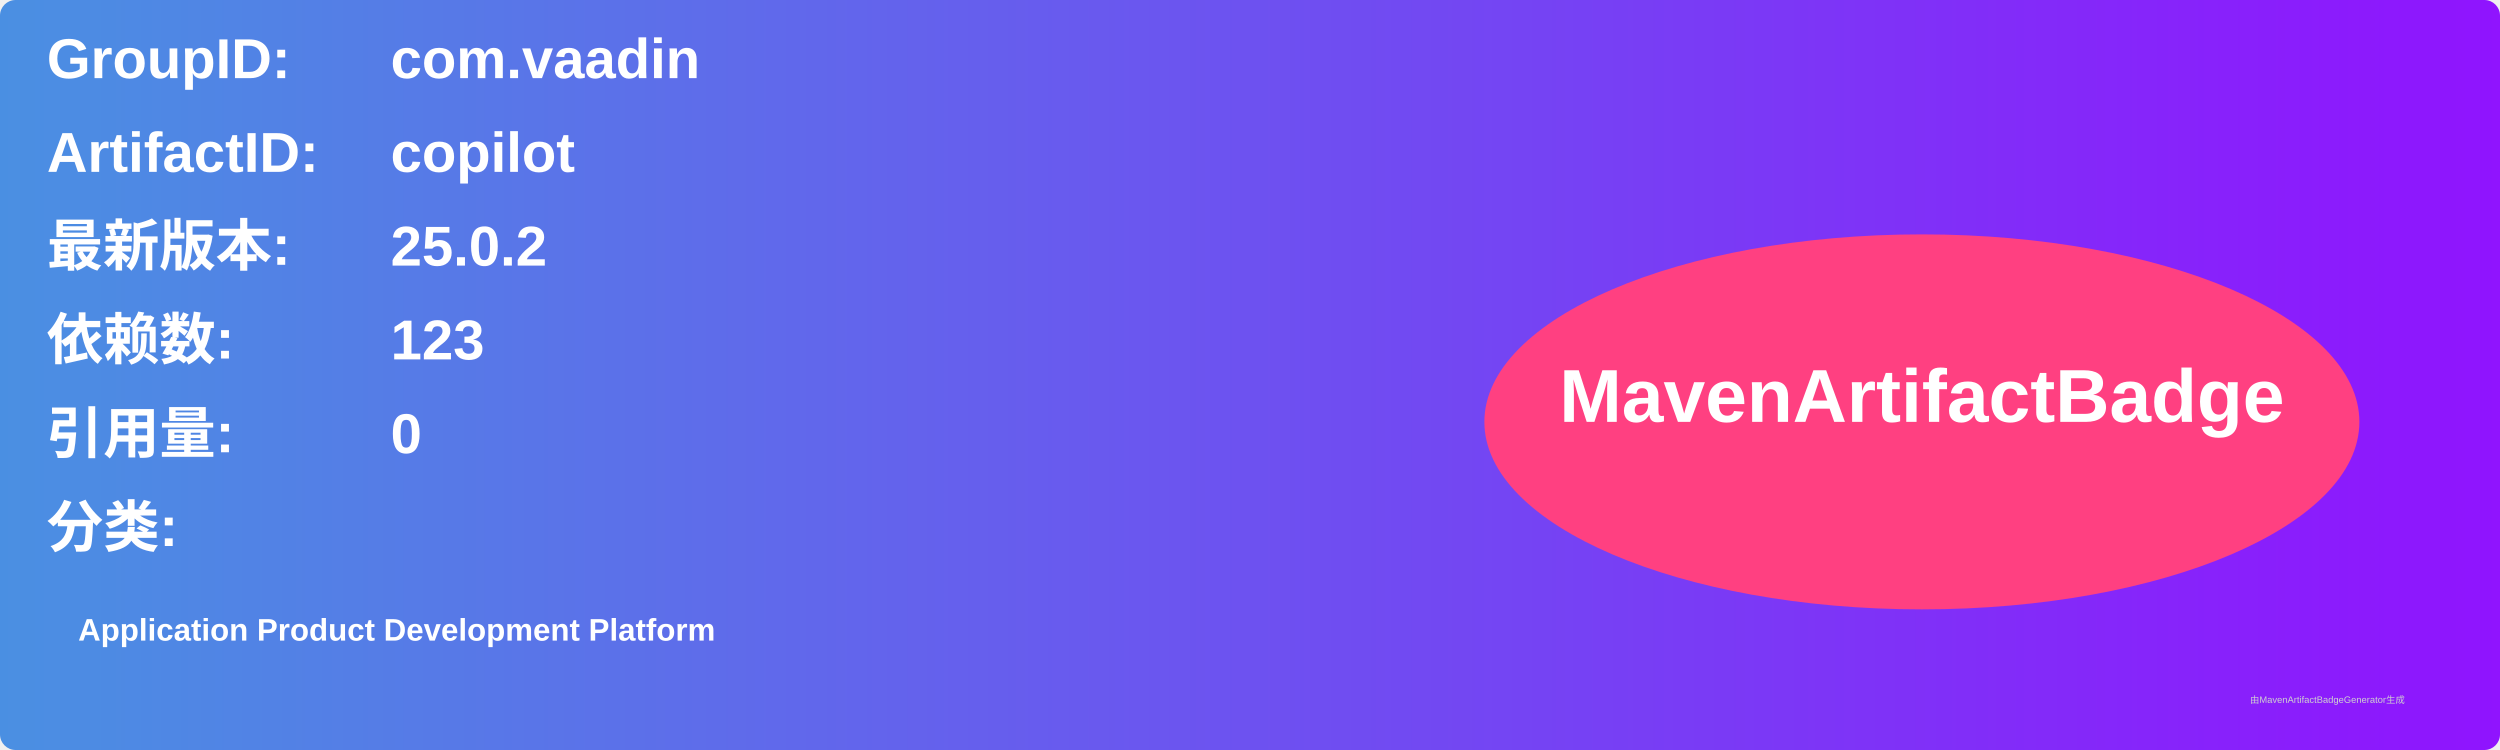
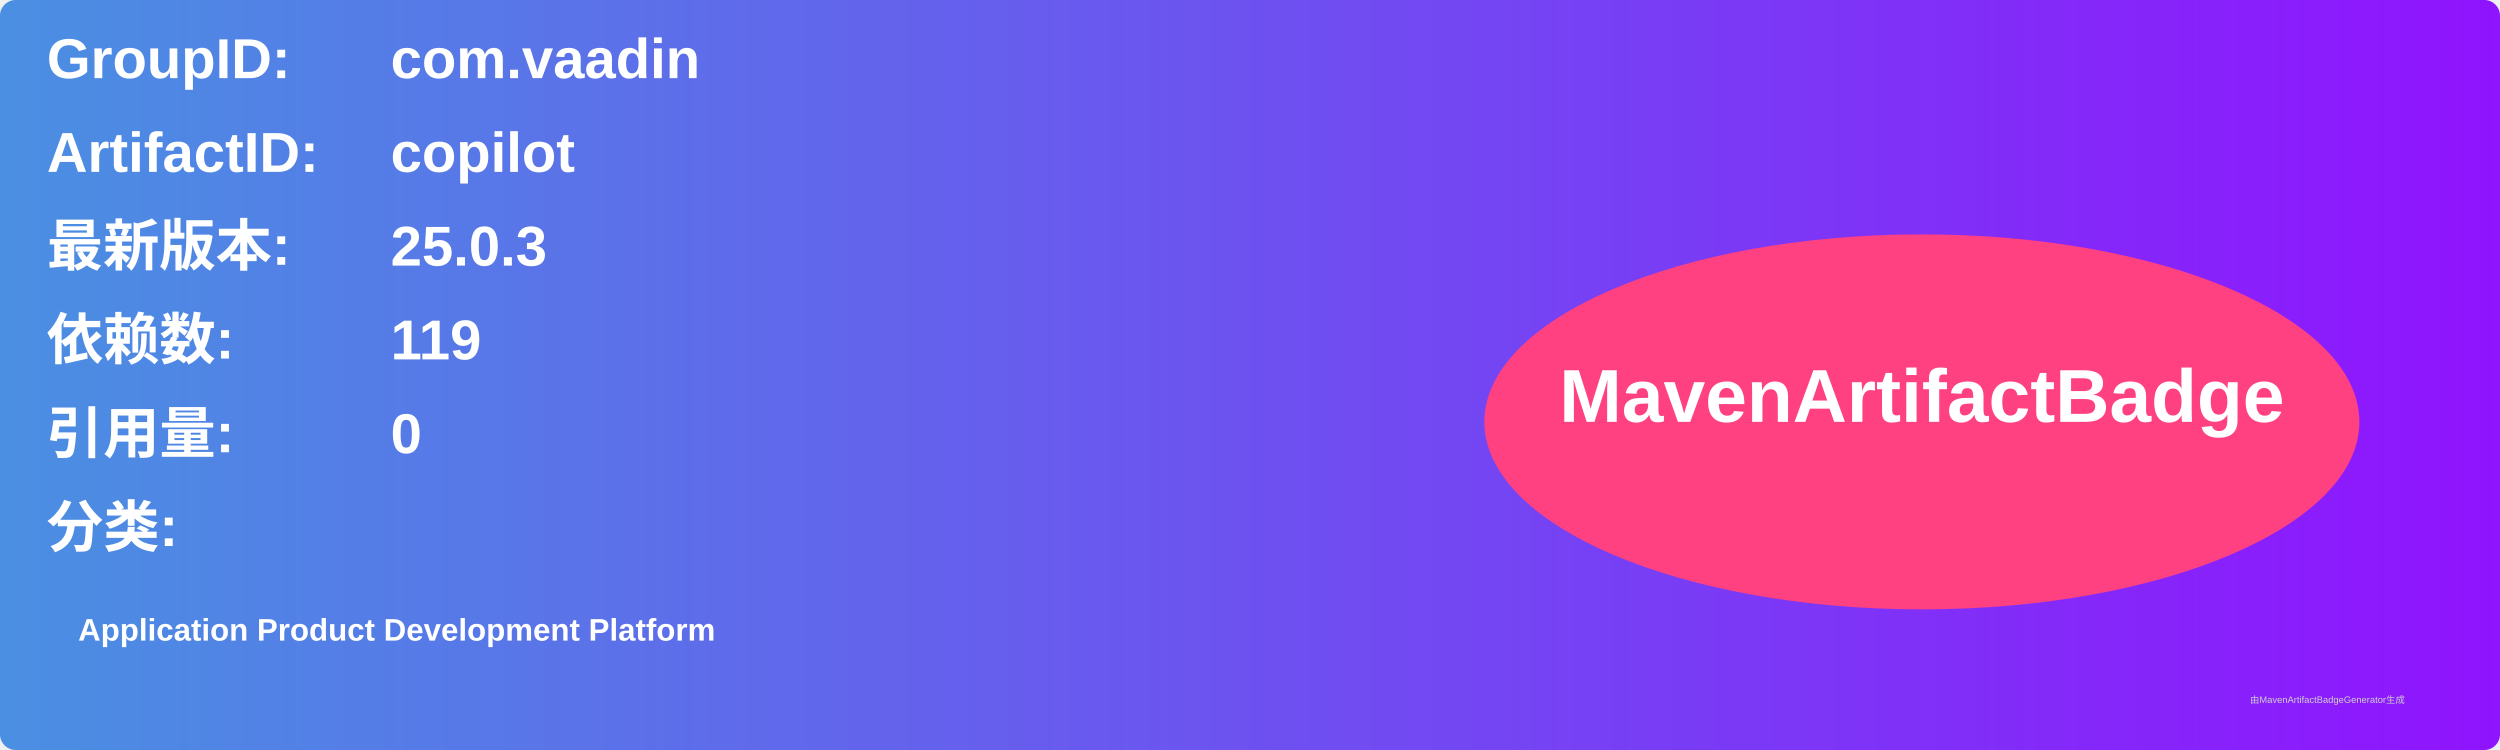
<svg xmlns="http://www.w3.org/2000/svg" width="800" height="240" viewBox="0 0 800 240">
  <linearGradient id="grad" x1="0%" y1="0%" x2="100%" y2="0%">
    <stop offset="0%" stop-color="#4a90e2" />
    <stop offset="100%" stop-color="#9013fe" />
  </linearGradient>
  <rect width="100%" height="100%" rx="5" ry="5" fill="url(#grad)" />
  <g transform="translate(15, 15)">
    <text x="0" y="10" font-family="Arial" font-size="18" fill="white" font-weight="bold" width="260">GroupID:</text>
    <text x="110" y="10" font-family="Arial" font-size="18" fill="white" font-weight="bold" width="460">com.vaadin</text>
    <text x="0" y="40" font-family="Arial" font-size="18" fill="white" font-weight="bold" width="260">ArtifactID:</text>
    <text x="110" y="40" font-family="Arial" font-size="18" fill="white" font-weight="bold" width="460">copilot</text>
    <text x="0" y="70" font-family="Arial" font-size="18" fill="white" font-weight="bold">最新版本:</text>
    <text x="110" y="70" font-family="Arial" font-size="18" fill="white" font-weight="bold">
-       <tspan font-weight="bold">25.0.2</tspan>
+       <tspan font-weight="bold">25.0.3</tspan>
    </text>
    <text x="0" y="100" font-family="Arial" font-size="18" fill="white" font-weight="bold">依赖数: </text>
    <text x="110" y="100" font-family="Arial" font-size="18" fill="white">
-       <tspan font-weight="bold">123</tspan>
+       <tspan font-weight="bold">119</tspan>
    </text>
    <text x="0" y="130" font-family="Arial" font-size="18" fill="white" font-weight="bold">引用量: </text>
    <text x="110" y="130" font-family="Arial" font-size="18" fill="white">
      <tspan font-weight="bold">0</tspan>
    </text>
    <text x="0" y="160" font-family="Arial" font-size="18" fill="white" font-weight="bold">分类:</text>
    <text x="10" y="190" font-family="Arial" font-size="10" fill="white">
      <tspan font-weight="bold">Application Product Development Platform</tspan>
    </text>
    <ellipse cx="600" cy="120" rx="140" ry="60" fill="#ff4081" />
    <text x="600" y="120" text-anchor="middle" font-family="Arial" font-size="24" fill="white" font-weight="bold">MavenArtifactBadge</text>
  </g>
  <text x="720" y="225" font-family="Arial" font-size="3" fill="#d0d0d0">由MavenArtifactBadgeGenerator生成</text>
</svg>
